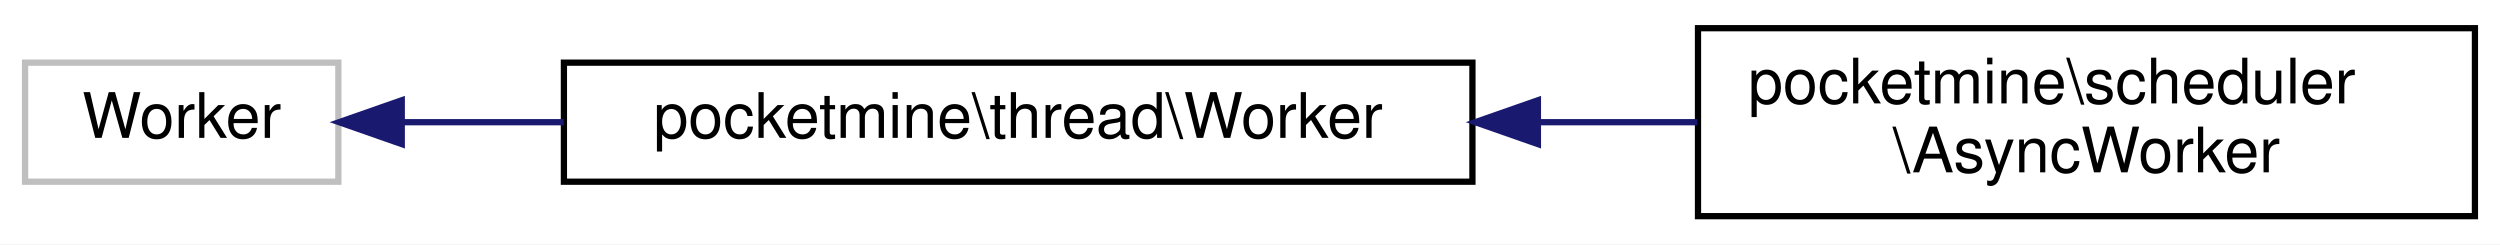
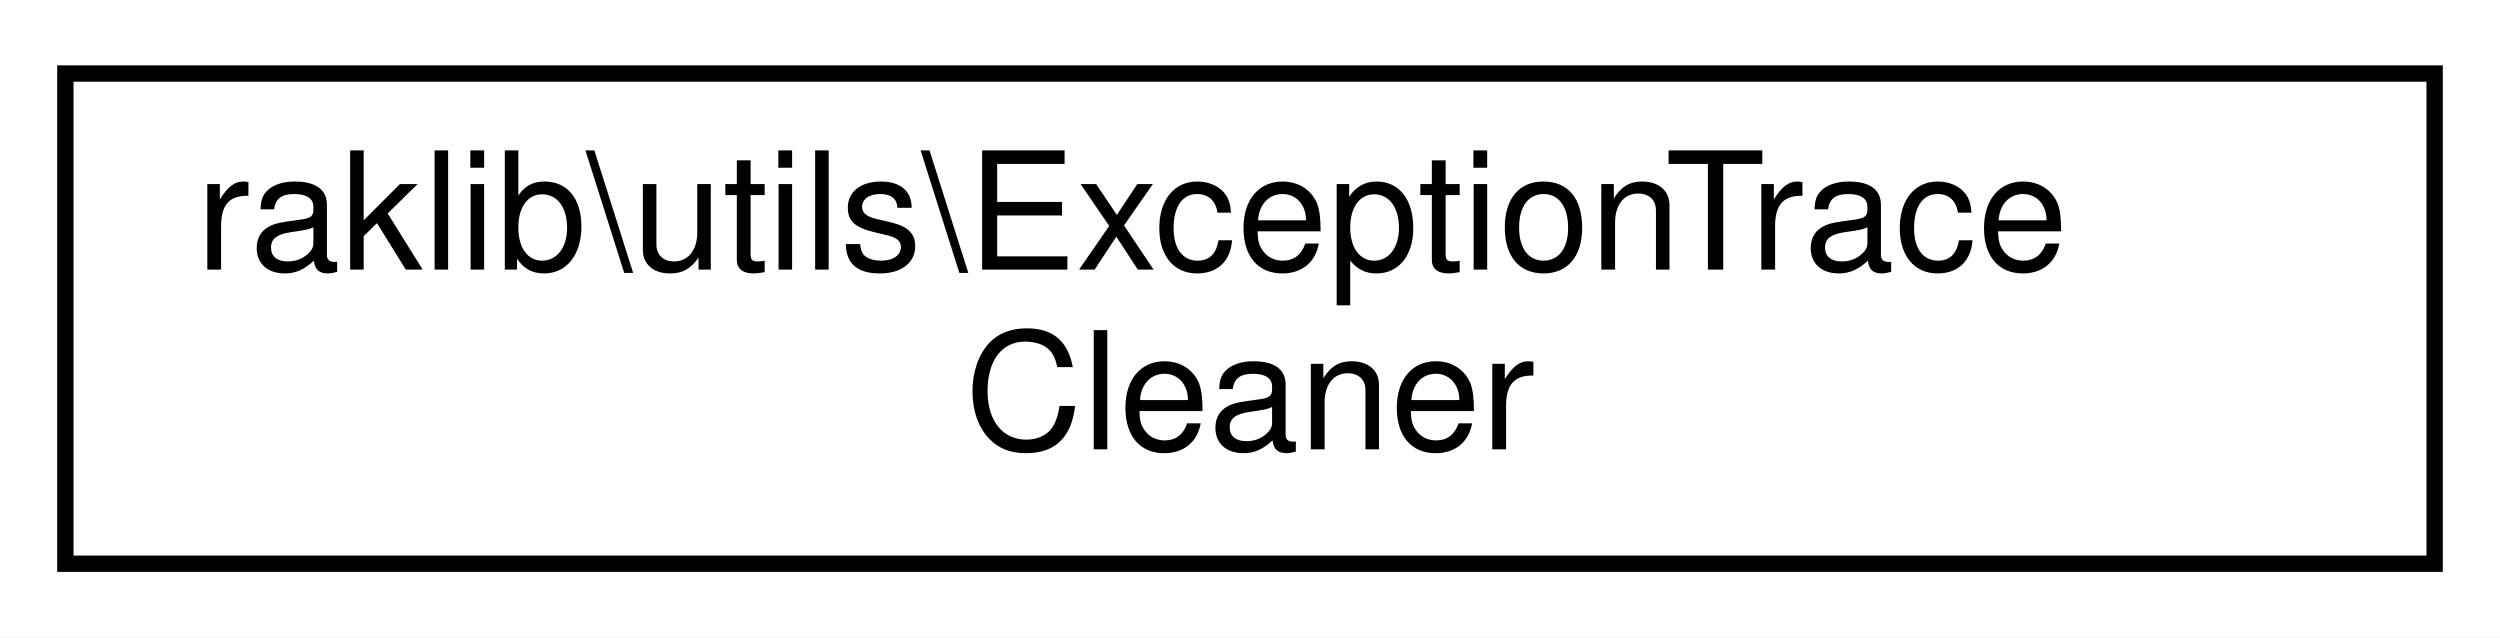
- <svg xmlns="http://www.w3.org/2000/svg" xmlns:xlink="http://www.w3.org/1999/xlink" width="399pt" height="39pt" viewBox="0.00 0.00 399.00 39.00">
+ <svg xmlns="http://www.w3.org/2000/svg" xmlns:xlink="http://www.w3.org/1999/xlink" width="153pt" height="39pt" viewBox="0.00 0.00 153.00 39.00">
  <g id="graph0" class="graph" transform="scale(1 1) rotate(0) translate(4 35)">
-     <polygon fill="white" stroke="transparent" points="-4,4 -4,-35 395,-35 395,4 -4,4" />
+     <polygon fill="white" stroke="transparent" points="-4,4 -4,-35 149,-35 149,4 -4,4" />
    <g id="node1" class="node">
      <g id="a_node1">
-         <a xlink:title=" ">
-           <polygon fill="white" stroke="#bfbfbf" points="0,-6 0,-25 50,-25 50,-6 0,-6" />
-           <text text-anchor="middle" x="25" y="-13" font-family="Helvetica,sans-Serif" font-size="10.00">Worker</text>
+         <a xlink:href="d0/d23/classraklib_1_1utils_1_1_exception_trace_cleaner.html" target="_top" xlink:title=" ">
+           <polygon fill="white" stroke="black" points="0,-0.5 0,-30.5 145,-30.5 145,-0.5 0,-0.5" />
+           <text text-anchor="start" x="8" y="-18.5" font-family="Helvetica,sans-Serif" font-size="10.00">raklib\utils\ExceptionTrace</text>
+           <text text-anchor="middle" x="72.5" y="-7.5" font-family="Helvetica,sans-Serif" font-size="10.00">Cleaner</text>
        </a>
      </g>
    </g>
-     <g id="node2" class="node">
-       <g id="a_node2">
-         <a xlink:href="d2/d42/classpocketmine_1_1thread_1_1_worker.html" target="_top" xlink:title=" ">
-           <polygon fill="white" stroke="black" points="86,-6 86,-25 231,-25 231,-6 86,-6" />
-           <text text-anchor="middle" x="158.5" y="-13" font-family="Helvetica,sans-Serif" font-size="10.00">pocketmine\thread\Worker</text>
-         </a>
-       </g>
-     </g>
-     <g id="edge1" class="edge">
-       <path fill="none" stroke="midnightblue" d="M60.13,-15.5C68.15,-15.5 76.99,-15.5 85.97,-15.5" />
-       <polygon fill="midnightblue" stroke="midnightblue" points="60.12,-12 50.12,-15.5 60.12,-19 60.12,-12" />
-     </g>
-     <g id="node3" class="node">
-       <g id="a_node3">
-         <a xlink:href="d1/d4e/classpocketmine_1_1scheduler_1_1_async_worker.html" target="_top" xlink:title=" ">
-           <polygon fill="white" stroke="black" points="267,-0.5 267,-30.5 391,-30.5 391,-0.5 267,-0.5" />
-           <text text-anchor="start" x="275" y="-18.5" font-family="Helvetica,sans-Serif" font-size="10.00">pocketmine\scheduler</text>
-           <text text-anchor="middle" x="329" y="-7.5" font-family="Helvetica,sans-Serif" font-size="10.00">\AsyncWorker</text>
-         </a>
-       </g>
-     </g>
-     <g id="edge2" class="edge">
-       <path fill="none" stroke="midnightblue" d="M241.47,-15.5C250.03,-15.5 258.63,-15.5 266.9,-15.5" />
-       <polygon fill="midnightblue" stroke="midnightblue" points="241.45,-12 231.45,-15.5 241.45,-19 241.45,-12" />
-     </g>
  </g>
</svg>
